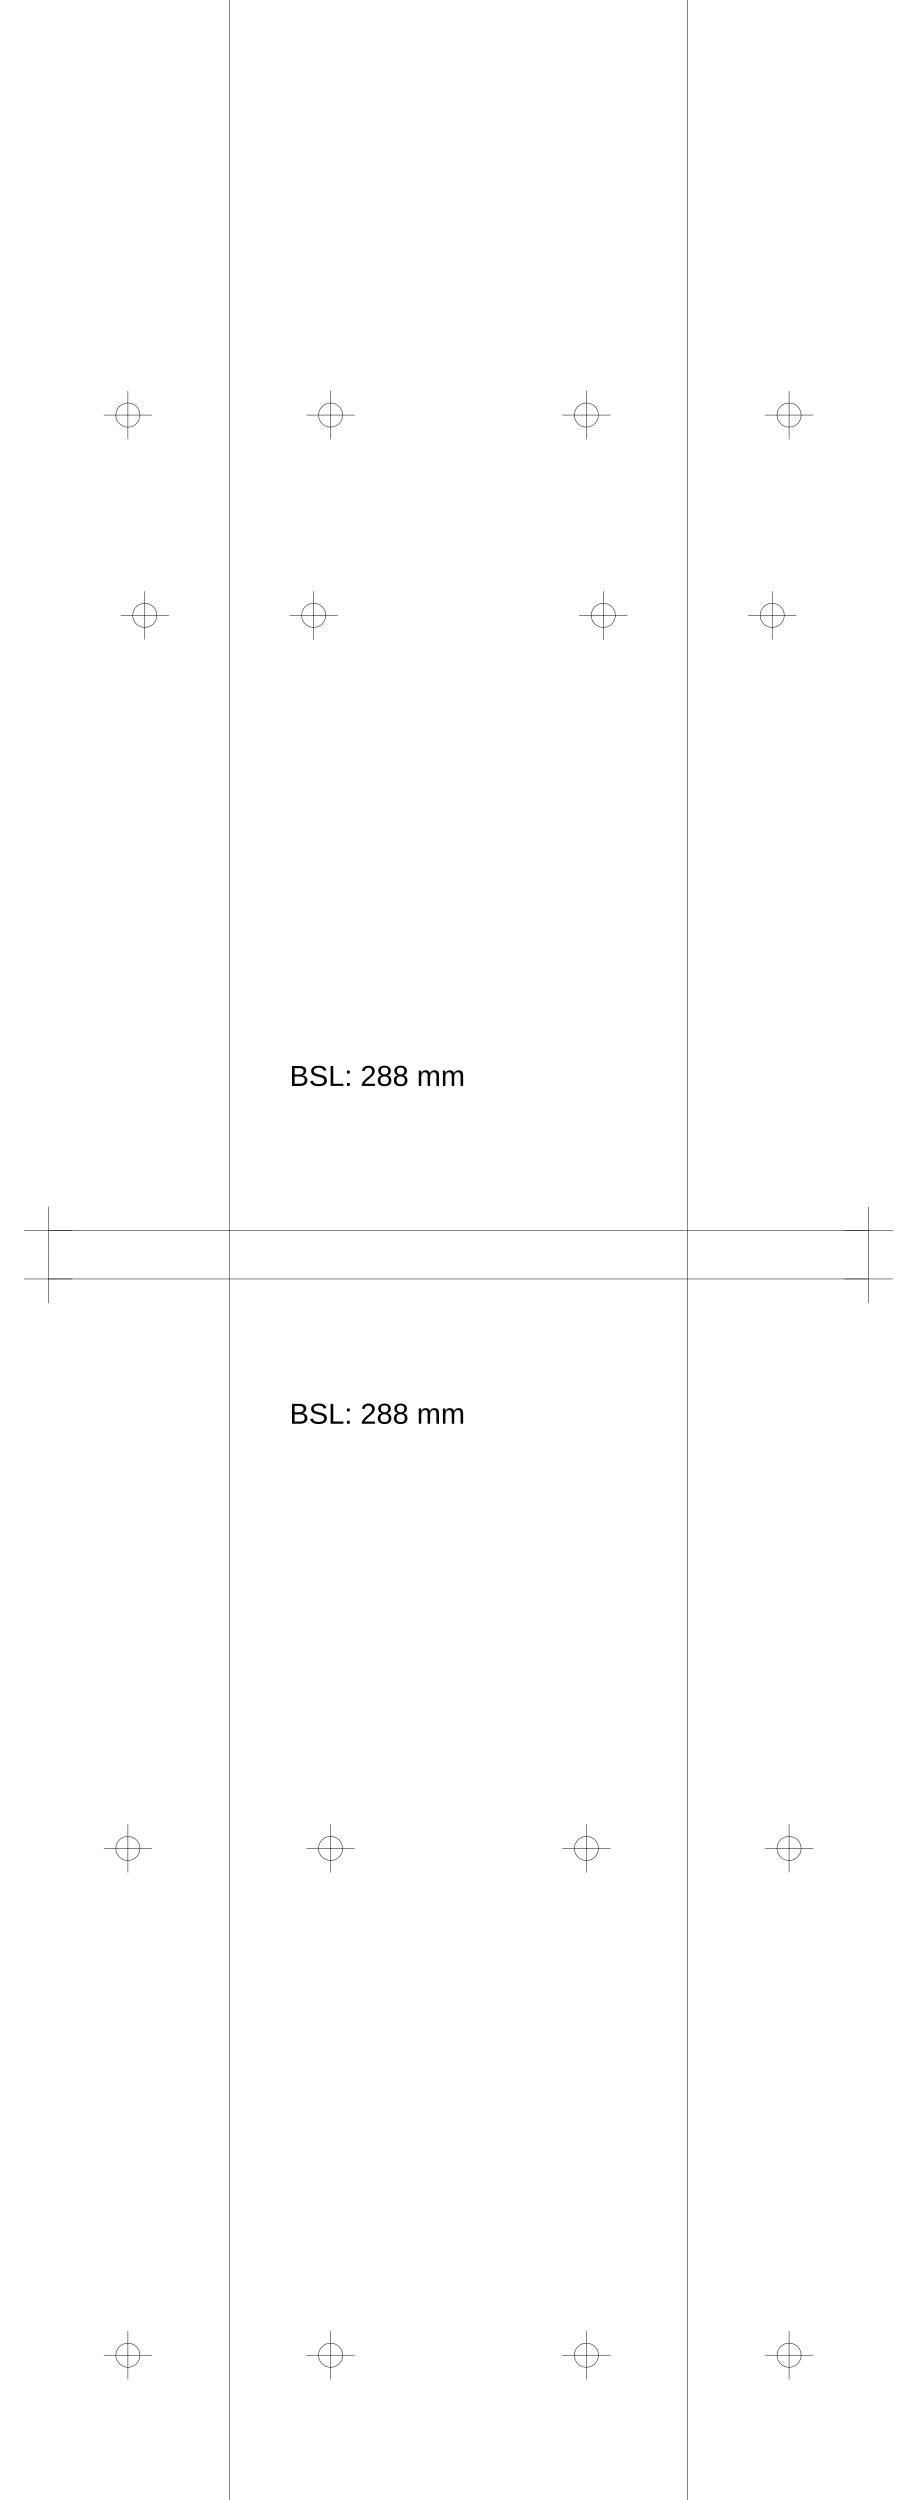
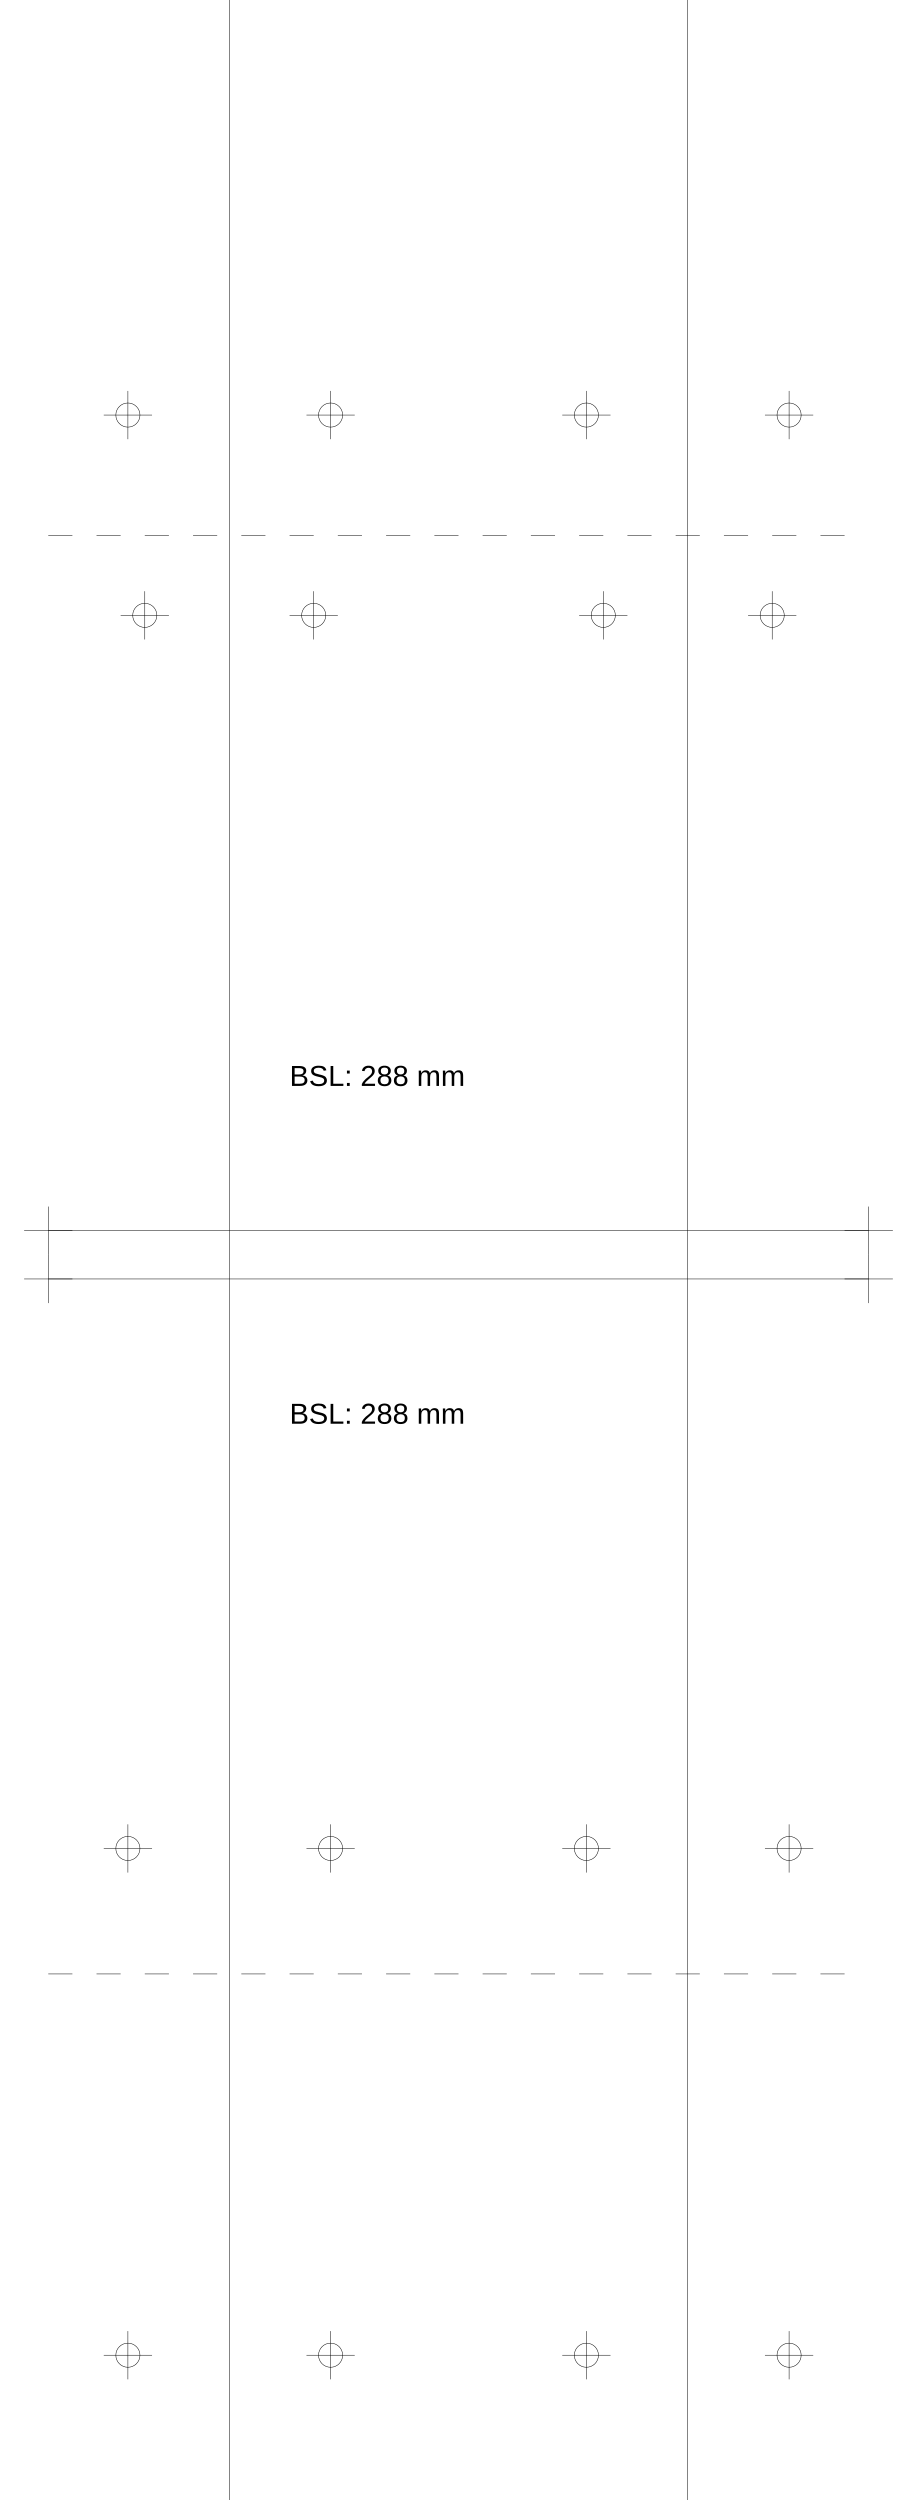
<svg xmlns="http://www.w3.org/2000/svg" version="1.2" width="190.0mm" height="518.0mm" viewBox="0 0 190.0 518.0">
  <line x1="47.5" y1="0.0" x2="47.5" y2="518.0" stroke="black" stroke-width="0.1" />
  <line x1="142.5" y1="0.0" x2="142.5" y2="518.0" stroke="black" stroke-width="0.1" />
  <line x1="10.0" y1="255.0" x2="180.0" y2="255.0" stroke="black" stroke-width="0.1" />
  <line x1="5.0" y1="255.0" x2="15.0" y2="255.0" stroke="black" stroke-width="0.1" />
  <line x1="10.0" y1="250.0" x2="10.0" y2="260.0" stroke="black" stroke-width="0.1" />
  <line x1="175.0" y1="255.0" x2="185.0" y2="255.0" stroke="black" stroke-width="0.1" />
  <line x1="180.0" y1="250.0" x2="180.0" y2="260.0" stroke="black" stroke-width="0.1" />
  <line x1="10.0" y1="265.0" x2="180.0" y2="265.0" stroke="black" stroke-width="0.1" />
  <line x1="5.0" y1="265.0" x2="15.0" y2="265.0" stroke="black" stroke-width="0.1" />
  <line x1="10.0" y1="260.0" x2="10.0" y2="270.0" stroke="black" stroke-width="0.1" />
  <line x1="175.0" y1="265.0" x2="185.0" y2="265.0" stroke="black" stroke-width="0.1" />
  <line x1="180.0" y1="260.0" x2="180.0" y2="270.0" stroke="black" stroke-width="0.1" />
+   <line x1="10.0" y1="111.0" x2="180.0" y2="111.0" stroke="black" stroke-width="0.1" stroke-dasharray="5 5" />
+   <line x1="10.0" y1="409.0" x2="180.0" y2="409.0" stroke="black" stroke-width="0.1" stroke-dasharray="5 5" />
  <text x="60.0" y="225.0" font-family="Arial" fill="black" font-size="6">BSL: 288 mm</text>
  <text x="60.0" y="295.0" font-family="Arial" fill="black" font-size="6">BSL: 288 mm</text>
  <circle cx="65.0" cy="127.5" r="2.5" fill="none" stroke="black" stroke-width="0.1" />
  <line x1="60.0" y1="127.5" x2="70.0" y2="127.5" stroke="black" stroke-width="0.1" />
  <line x1="65.0" y1="122.5" x2="65.0" y2="132.5" stroke="black" stroke-width="0.1" />
  <circle cx="160.0" cy="127.5" r="2.5" fill="none" stroke="black" stroke-width="0.1" />
  <line x1="155.0" y1="127.5" x2="165.0" y2="127.5" stroke="black" stroke-width="0.1" />
  <line x1="160.0" y1="122.5" x2="160.0" y2="132.5" stroke="black" stroke-width="0.1" />
  <circle cx="30.0" cy="127.5" r="2.5" fill="none" stroke="black" stroke-width="0.1" />
  <line x1="25.0" y1="127.5" x2="35.0" y2="127.5" stroke="black" stroke-width="0.1" />
  <line x1="30.0" y1="122.5" x2="30.0" y2="132.5" stroke="black" stroke-width="0.1" />
  <circle cx="125.0" cy="127.5" r="2.5" fill="none" stroke="black" stroke-width="0.1" />
  <line x1="120.0" y1="127.5" x2="130.0" y2="127.5" stroke="black" stroke-width="0.1" />
  <line x1="125.0" y1="122.5" x2="125.0" y2="132.5" stroke="black" stroke-width="0.1" />
  <circle cx="68.5" cy="86.0" r="2.5" fill="none" stroke="black" stroke-width="0.1" />
  <line x1="63.5" y1="86.0" x2="73.5" y2="86.0" stroke="black" stroke-width="0.1" />
  <line x1="68.5" y1="81.0" x2="68.5" y2="91.0" stroke="black" stroke-width="0.1" />
  <circle cx="163.5" cy="86.0" r="2.5" fill="none" stroke="black" stroke-width="0.1" />
  <line x1="158.5" y1="86.0" x2="168.5" y2="86.0" stroke="black" stroke-width="0.1" />
  <line x1="163.5" y1="81.0" x2="163.5" y2="91.0" stroke="black" stroke-width="0.1" />
  <circle cx="26.5" cy="86.0" r="2.5" fill="none" stroke="black" stroke-width="0.1" />
  <line x1="21.5" y1="86.0" x2="31.5" y2="86.0" stroke="black" stroke-width="0.1" />
  <line x1="26.5" y1="81.0" x2="26.5" y2="91.0" stroke="black" stroke-width="0.1" />
  <circle cx="121.5" cy="86.0" r="2.5" fill="none" stroke="black" stroke-width="0.1" />
  <line x1="116.5" y1="86.0" x2="126.5" y2="86.0" stroke="black" stroke-width="0.1" />
  <line x1="121.5" y1="81.0" x2="121.5" y2="91.0" stroke="black" stroke-width="0.1" />
  <circle cx="68.5" cy="383.0" r="2.5" fill="none" stroke="black" stroke-width="0.1" />
  <line x1="63.5" y1="383.0" x2="73.5" y2="383.0" stroke="black" stroke-width="0.1" />
  <line x1="68.5" y1="378.0" x2="68.5" y2="388.0" stroke="black" stroke-width="0.1" />
  <circle cx="163.5" cy="383.0" r="2.5" fill="none" stroke="black" stroke-width="0.1" />
  <line x1="158.5" y1="383.0" x2="168.5" y2="383.0" stroke="black" stroke-width="0.1" />
  <line x1="163.5" y1="378.0" x2="163.5" y2="388.0" stroke="black" stroke-width="0.1" />
  <circle cx="26.5" cy="383.0" r="2.5" fill="none" stroke="black" stroke-width="0.1" />
  <line x1="21.5" y1="383.0" x2="31.5" y2="383.0" stroke="black" stroke-width="0.1" />
  <line x1="26.5" y1="378.0" x2="26.5" y2="388.0" stroke="black" stroke-width="0.1" />
  <circle cx="121.5" cy="383.0" r="2.5" fill="none" stroke="black" stroke-width="0.1" />
  <line x1="116.5" y1="383.0" x2="126.5" y2="383.0" stroke="black" stroke-width="0.1" />
  <line x1="121.5" y1="378.0" x2="121.5" y2="388.0" stroke="black" stroke-width="0.1" />
  <circle cx="68.5" cy="488.0" r="2.5" fill="none" stroke="black" stroke-width="0.1" />
  <line x1="63.5" y1="488.0" x2="73.5" y2="488.0" stroke="black" stroke-width="0.1" />
  <line x1="68.5" y1="483.0" x2="68.5" y2="493.0" stroke="black" stroke-width="0.1" />
  <circle cx="163.5" cy="488.0" r="2.5" fill="none" stroke="black" stroke-width="0.1" />
  <line x1="158.5" y1="488.0" x2="168.5" y2="488.0" stroke="black" stroke-width="0.1" />
  <line x1="163.5" y1="483.0" x2="163.5" y2="493.0" stroke="black" stroke-width="0.1" />
  <circle cx="26.5" cy="488.0" r="2.5" fill="none" stroke="black" stroke-width="0.1" />
  <line x1="21.5" y1="488.0" x2="31.5" y2="488.0" stroke="black" stroke-width="0.1" />
  <line x1="26.5" y1="483.0" x2="26.5" y2="493.0" stroke="black" stroke-width="0.1" />
  <circle cx="121.5" cy="488.0" r="2.5" fill="none" stroke="black" stroke-width="0.1" />
  <line x1="116.5" y1="488.0" x2="126.5" y2="488.0" stroke="black" stroke-width="0.1" />
  <line x1="121.5" y1="483.0" x2="121.5" y2="493.0" stroke="black" stroke-width="0.1" />
</svg>
